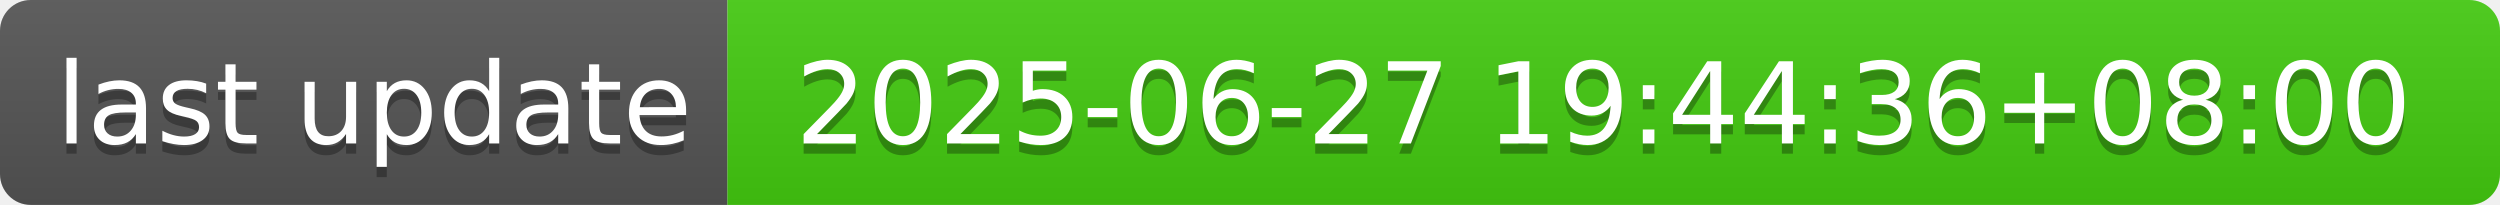
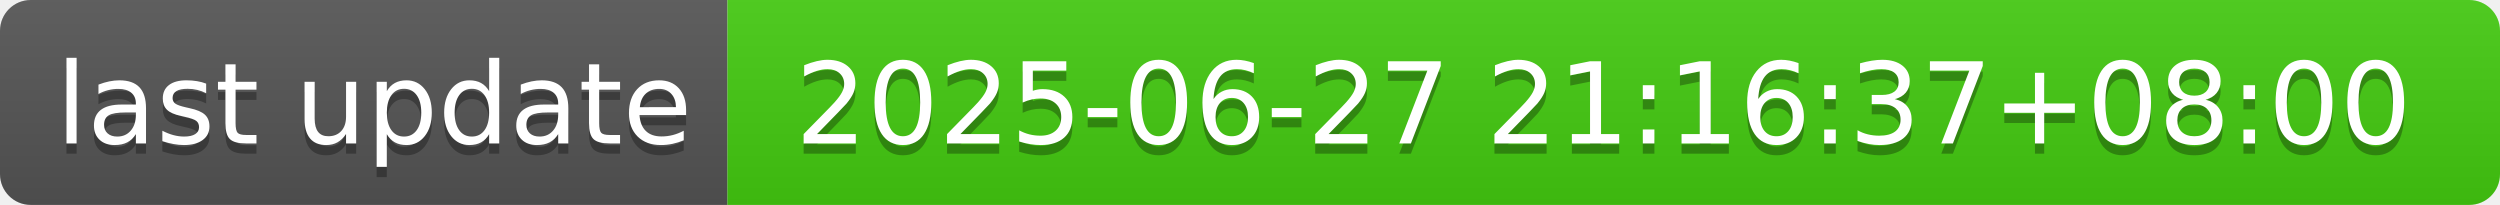
- <svg xmlns="http://www.w3.org/2000/svg" width="244" height="20" role="img" aria-label="last update: 2025-06-27 19:44:36+08:00">
+ <svg xmlns="http://www.w3.org/2000/svg" width="244" height="20" role="img" aria-label="last update: 2025-06-27 21:16:37+08:00">
  <linearGradient id="s" x2="0" y2="100%">
    <stop offset="0" stop-color="#bbb" stop-opacity=".1" />
    <stop offset="1" stop-opacity=".1" />
  </linearGradient>
  <clipPath id="r">
    <rect width="244" height="20" rx="3" fill="#fff" />
  </clipPath>
  <g clip-path="url(#r)">
    <rect width="71" height="20" fill="#555" />
    <rect x="71" width="173" height="20" fill="#4c1" />
    <rect width="244" height="20" fill="url(#s)" />
  </g>
  <g fill="#fff" text-anchor="middle" font-family="Verdana,Geneva,DejaVu Sans,sans-serif" text-rendering="geometricPrecision" font-size="110">
    <text aria-hidden="true" x="365" y="150" fill="#010101" fill-opacity=".3" transform="scale(.1)" textLength="610">last update</text>
    <text x="365" y="140" transform="scale(.1)" fill="#fff" textLength="610">last update</text>
-     <text aria-hidden="true" x="1565" y="150" fill="#010101" fill-opacity=".3" transform="scale(.1)" textLength="1630">2025-06-27 19:44:36+08:00</text>
-     <text x="1565" y="140" transform="scale(.1)" fill="#fff" textLength="1630">2025-06-27 19:44:36+08:00</text>
+     <text aria-hidden="true" x="1565" y="150" fill="#010101" fill-opacity=".3" transform="scale(.1)" textLength="1630">2025-06-27 21:16:37+08:00</text>
+     <text x="1565" y="140" transform="scale(.1)" fill="#fff" textLength="1630">2025-06-27 21:16:37+08:00</text>
  </g>
</svg>
